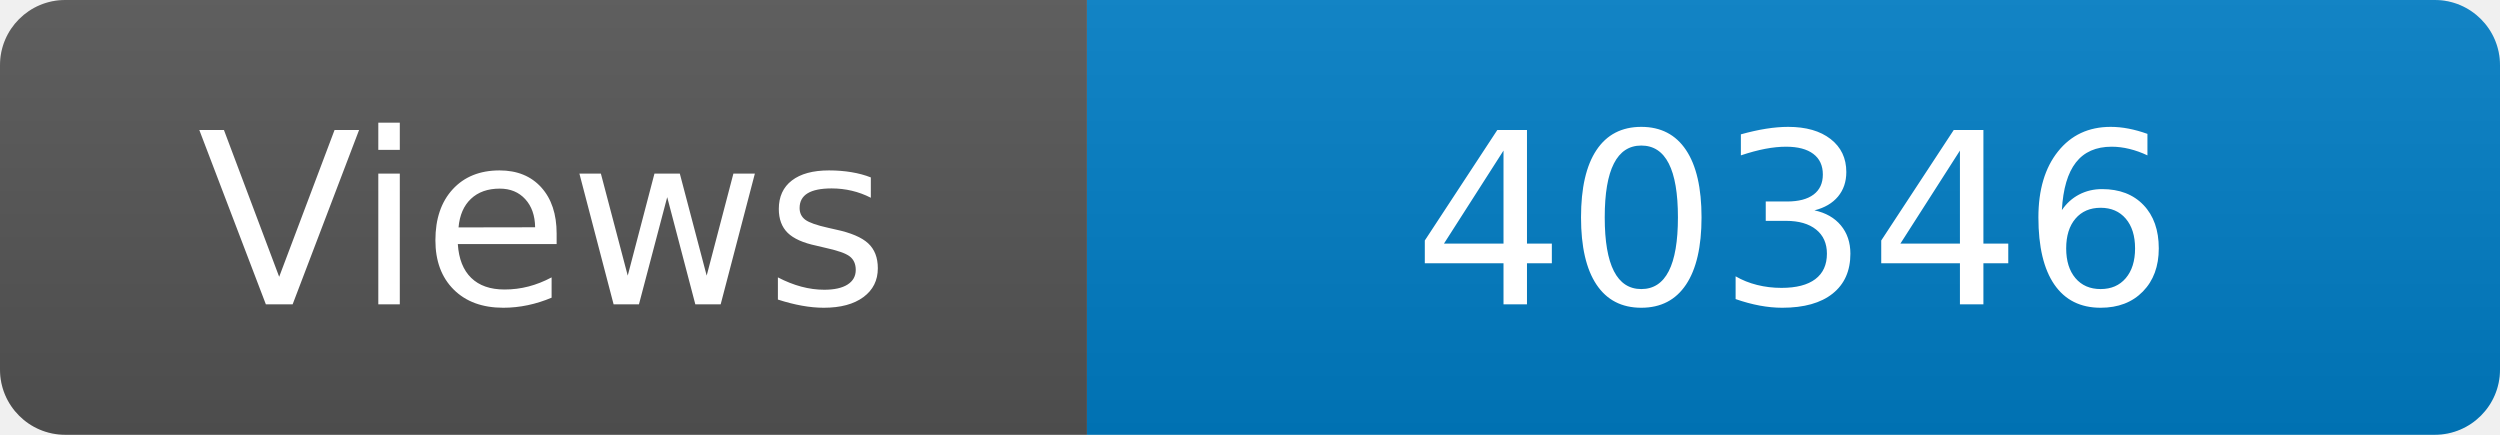
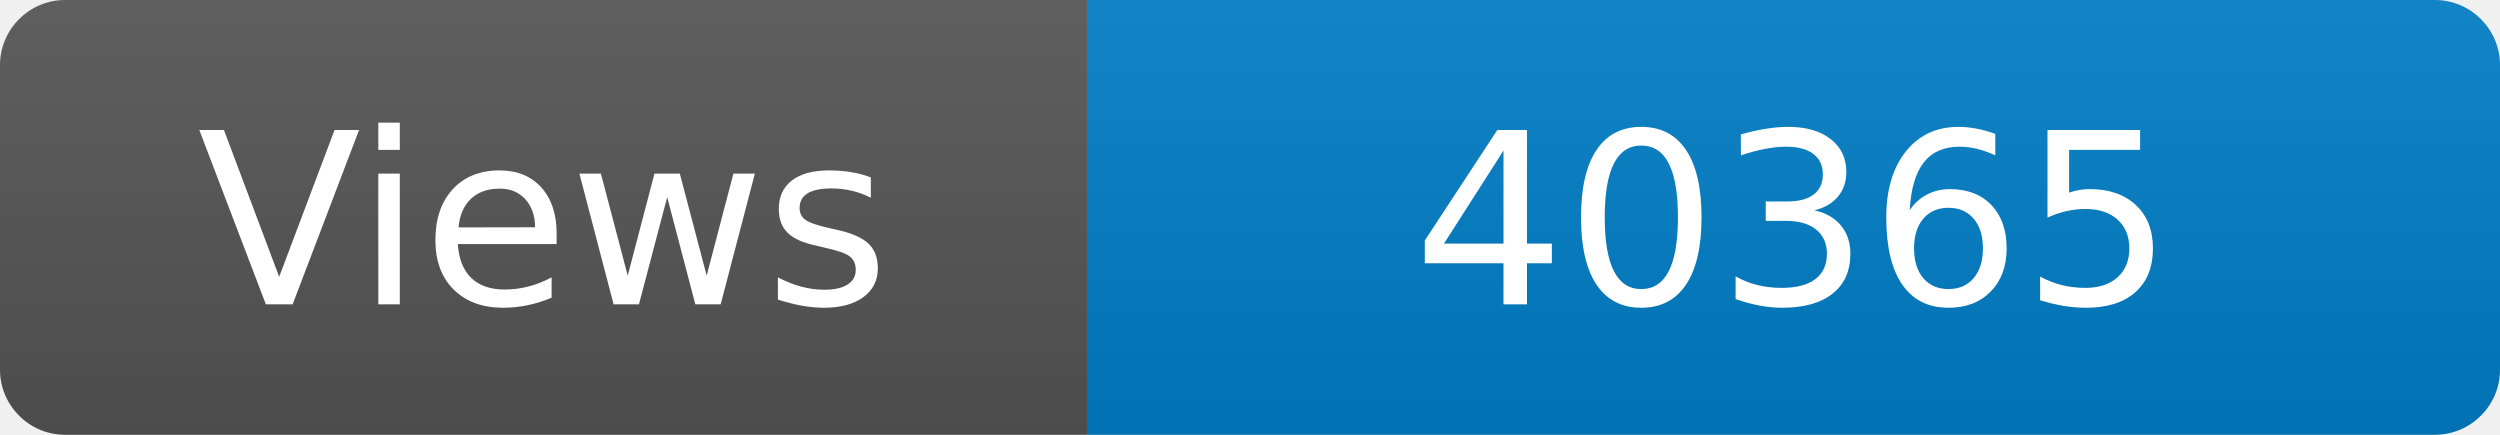
<svg xmlns="http://www.w3.org/2000/svg" width="115" height="20" role="img" aria-label="Maintained?: yes">
  <linearGradient id="s" x2="0" y2="100%">
    <stop offset="0" stop-color="#bbb" stop-opacity=".1" />
    <stop offset="1" stop-opacity=".1" />
  </linearGradient>
  <clipPath id="r">
    <rect width="115" height="20" rx="3" fill="#fff" />
  </clipPath>
  <g clip-path="url(#r)">
    <rect width="50" height="20" fill="#555" />
    <rect x="50" width="160" height="20" fill="#007ec6" />
    <rect width="115" height="20" fill="url(#s)" />
  </g>
  <g fill="#fff" text-anchor="middle" font-family="Verdana,Geneva,DejaVu Sans,sans-serif" font-size="110">
    <text x="250" y="140" transform="scale(.1)" fill="#fff">Views</text>
-     <text x="825" y="140" transform="scale(.1)" fill="#fff">40346</text>
+     <text x="825" y="140" transform="scale(.1)" fill="#fff">40365</text>
  </g>
</svg>
